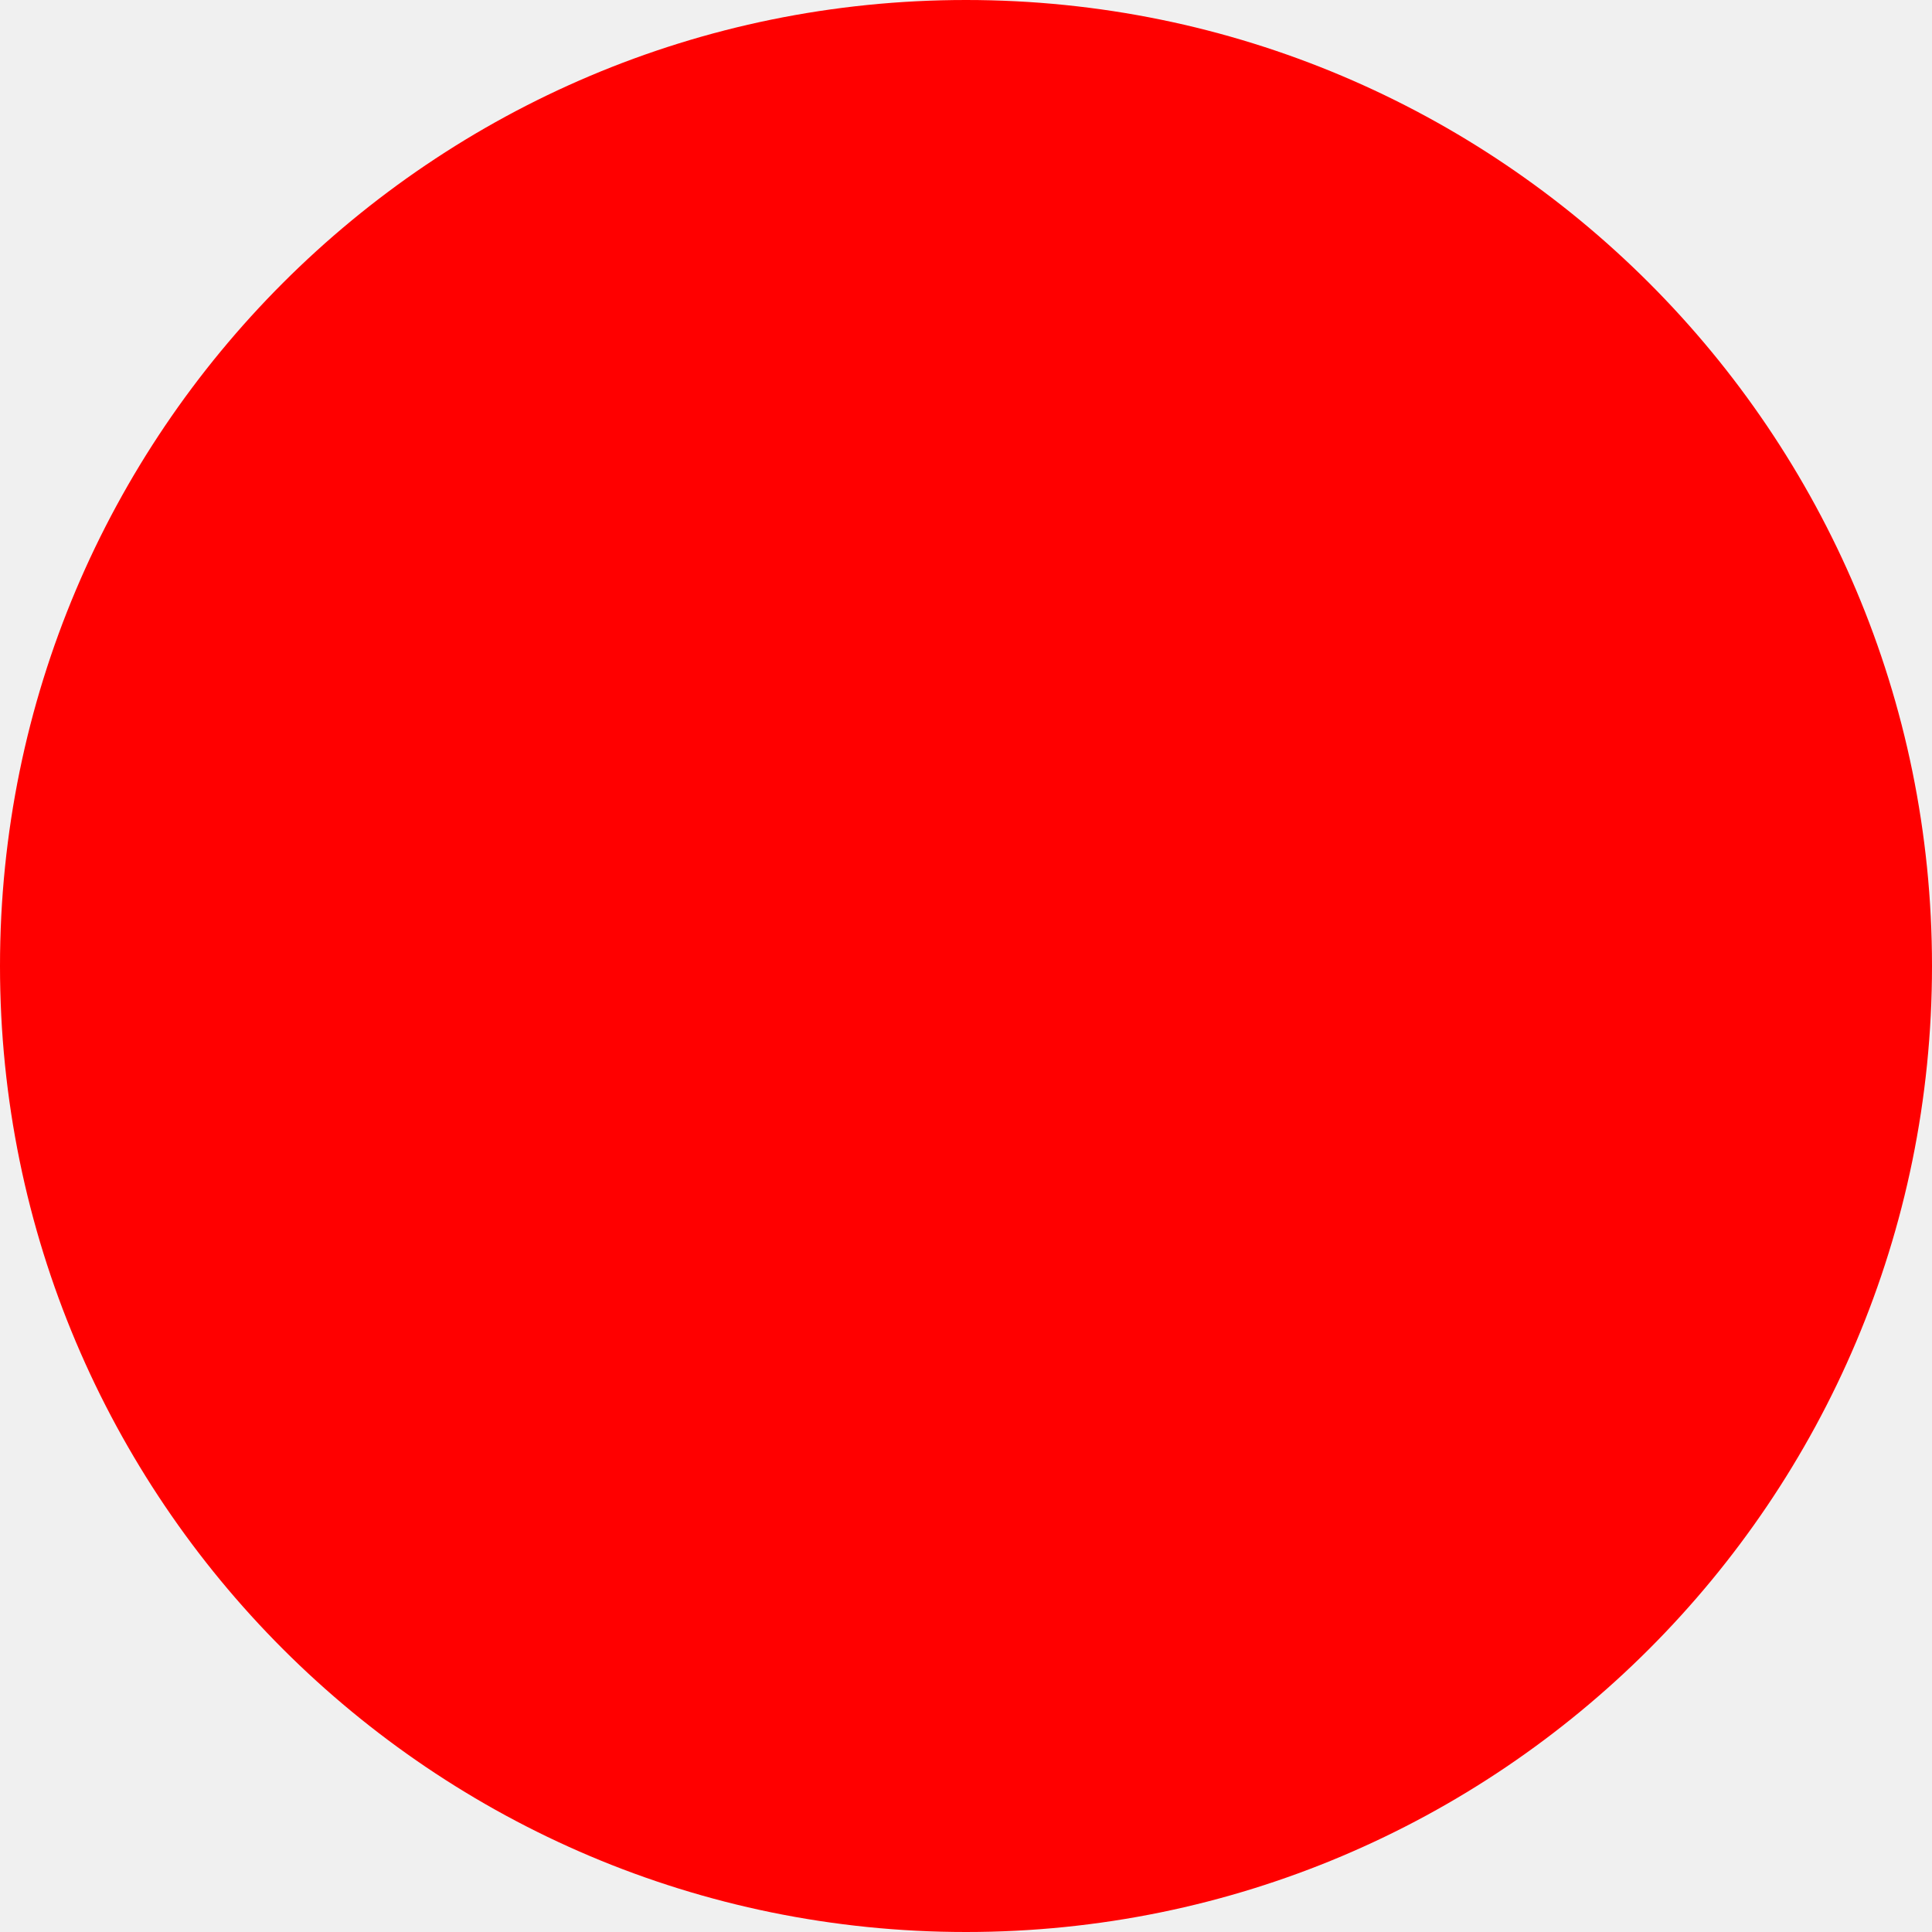
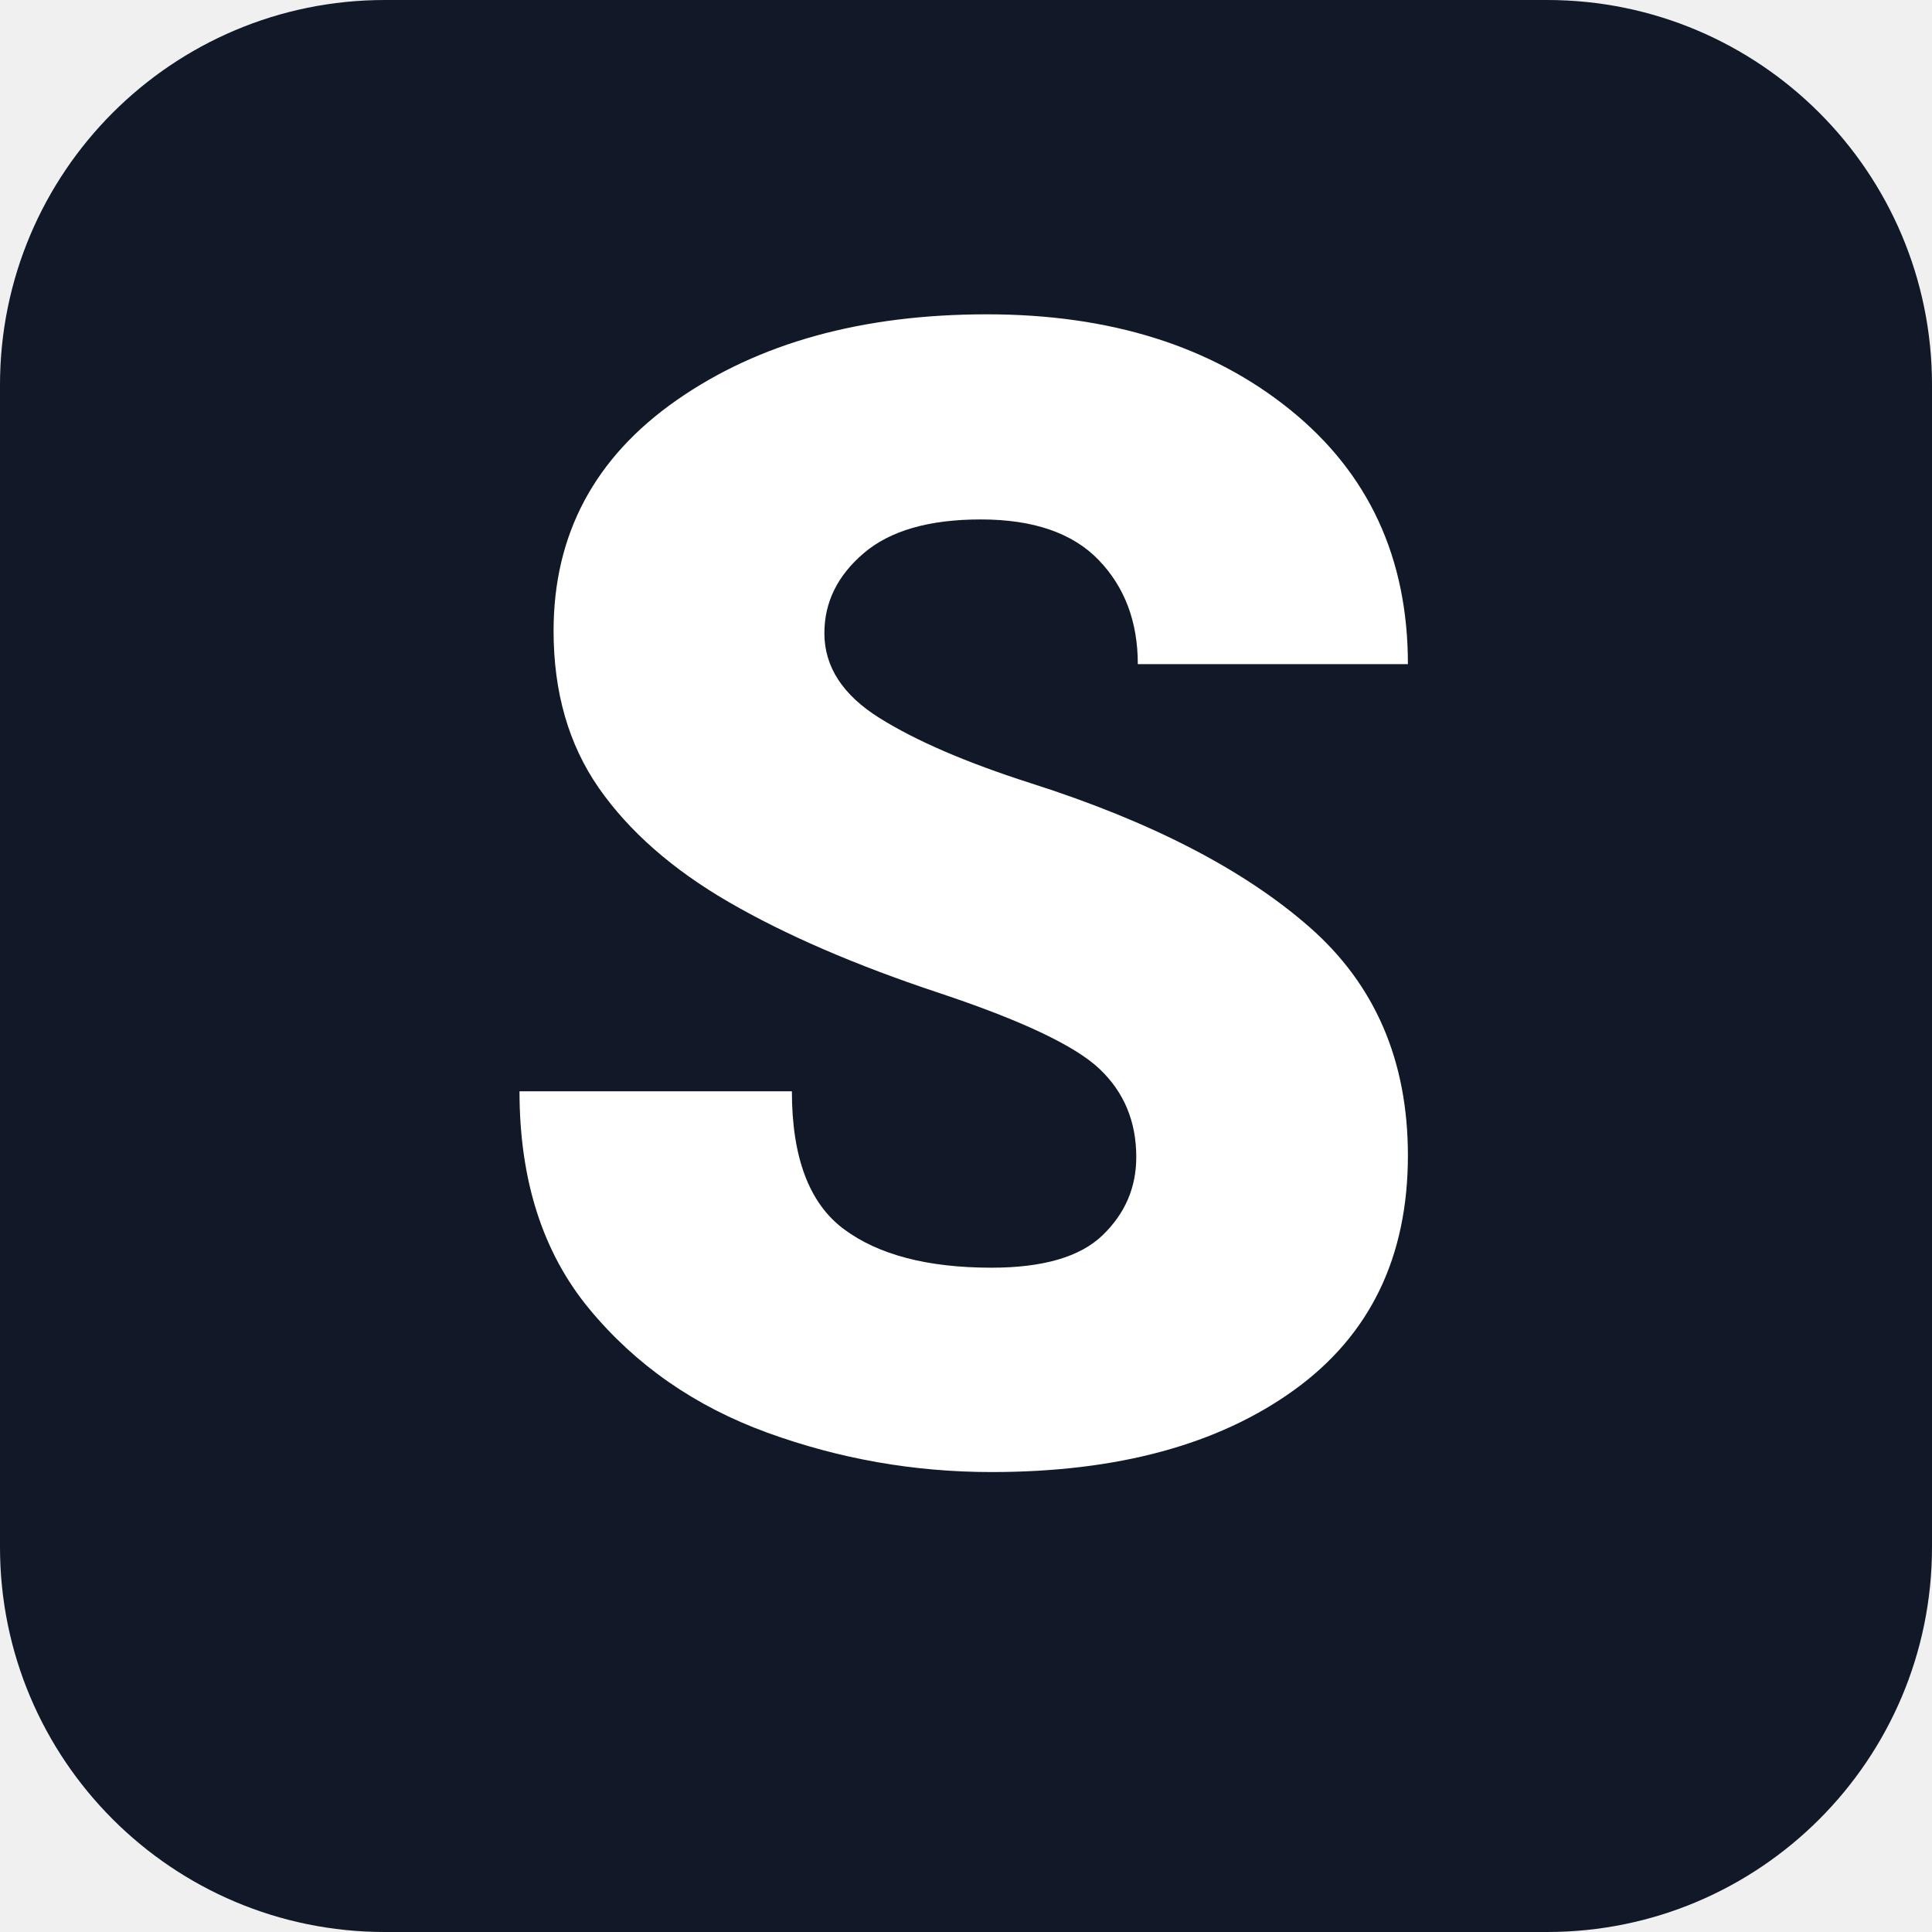
- <svg xmlns="http://www.w3.org/2000/svg" width="512" height="512">
-   <circle cx="256" cy="256" r="256" fill="red" />
+ <svg xmlns="http://www.w3.org/2000/svg" viewBox="0 0 512 512">
+   <rect width="512" height="512" rx="102" fill="#111827" />
+   <text x="256" y="386" font-family="-apple-system, BlinkMacSystemFont, 'Segoe UI', Roboto, Helvetica, Arial, sans-serif" font-size="420" font-weight="900" text-anchor="middle" fill="#ffffff">S</text>
</svg>
